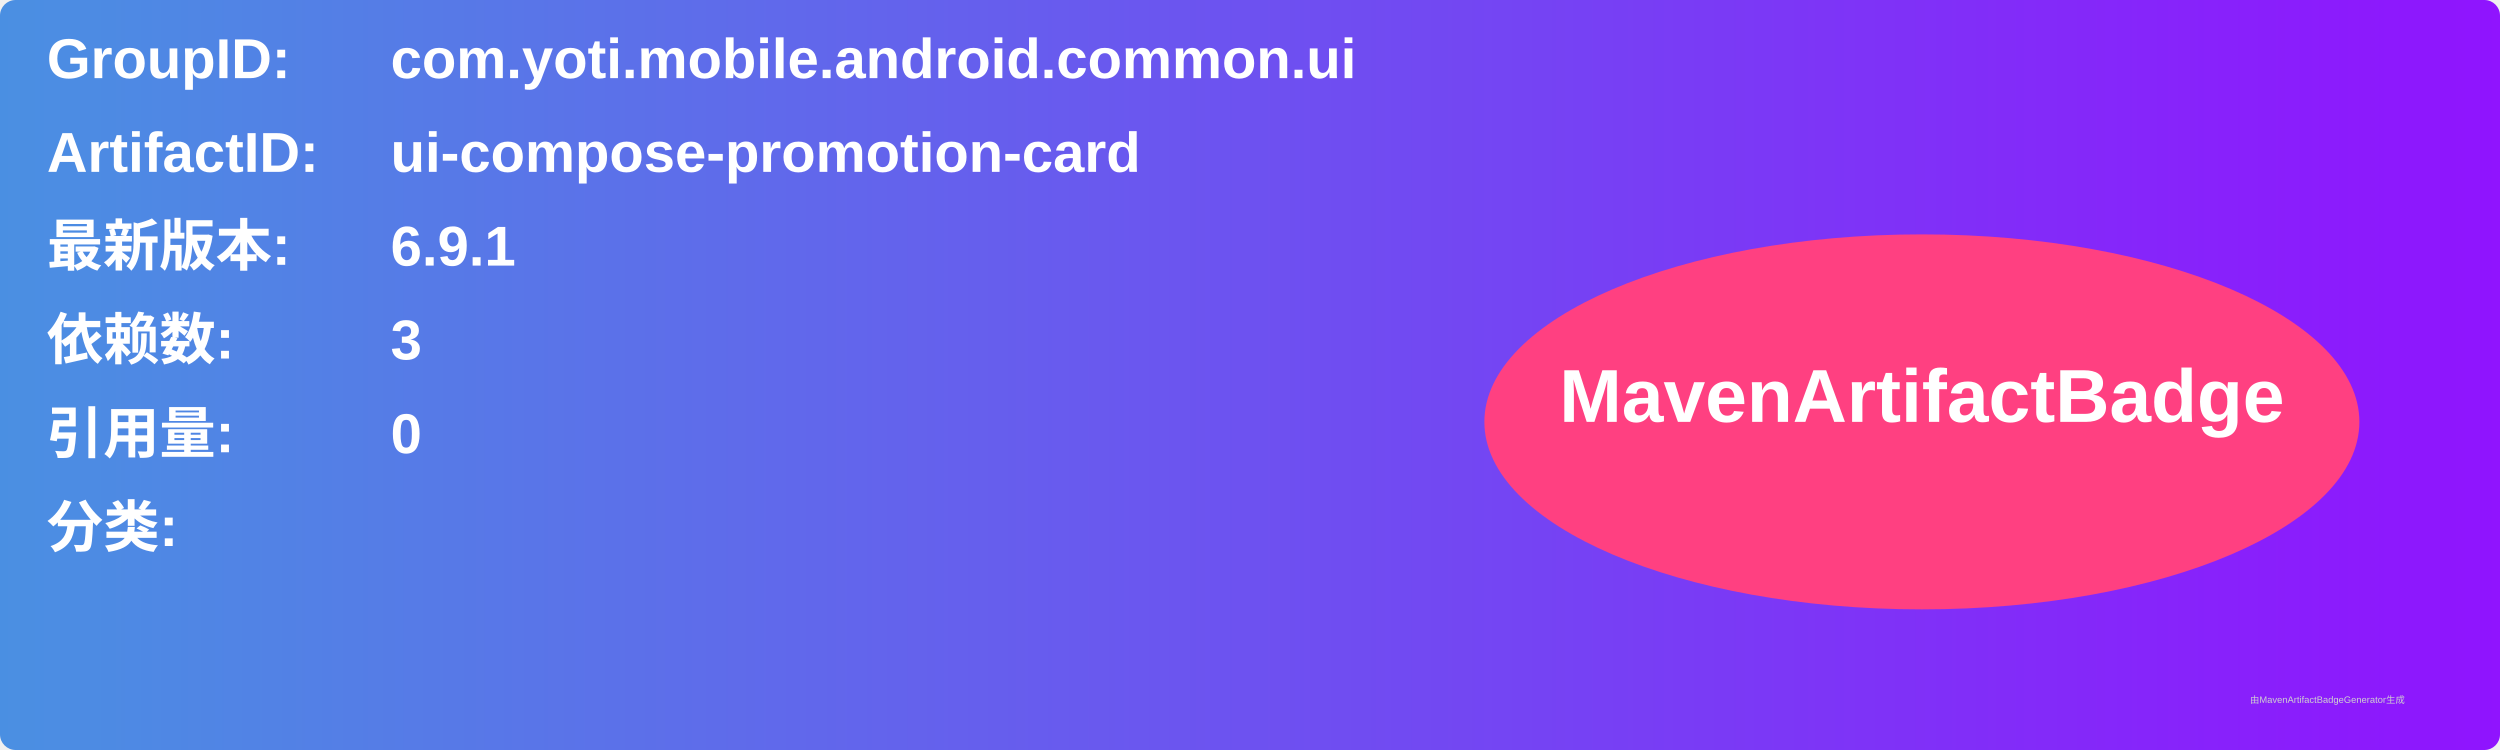
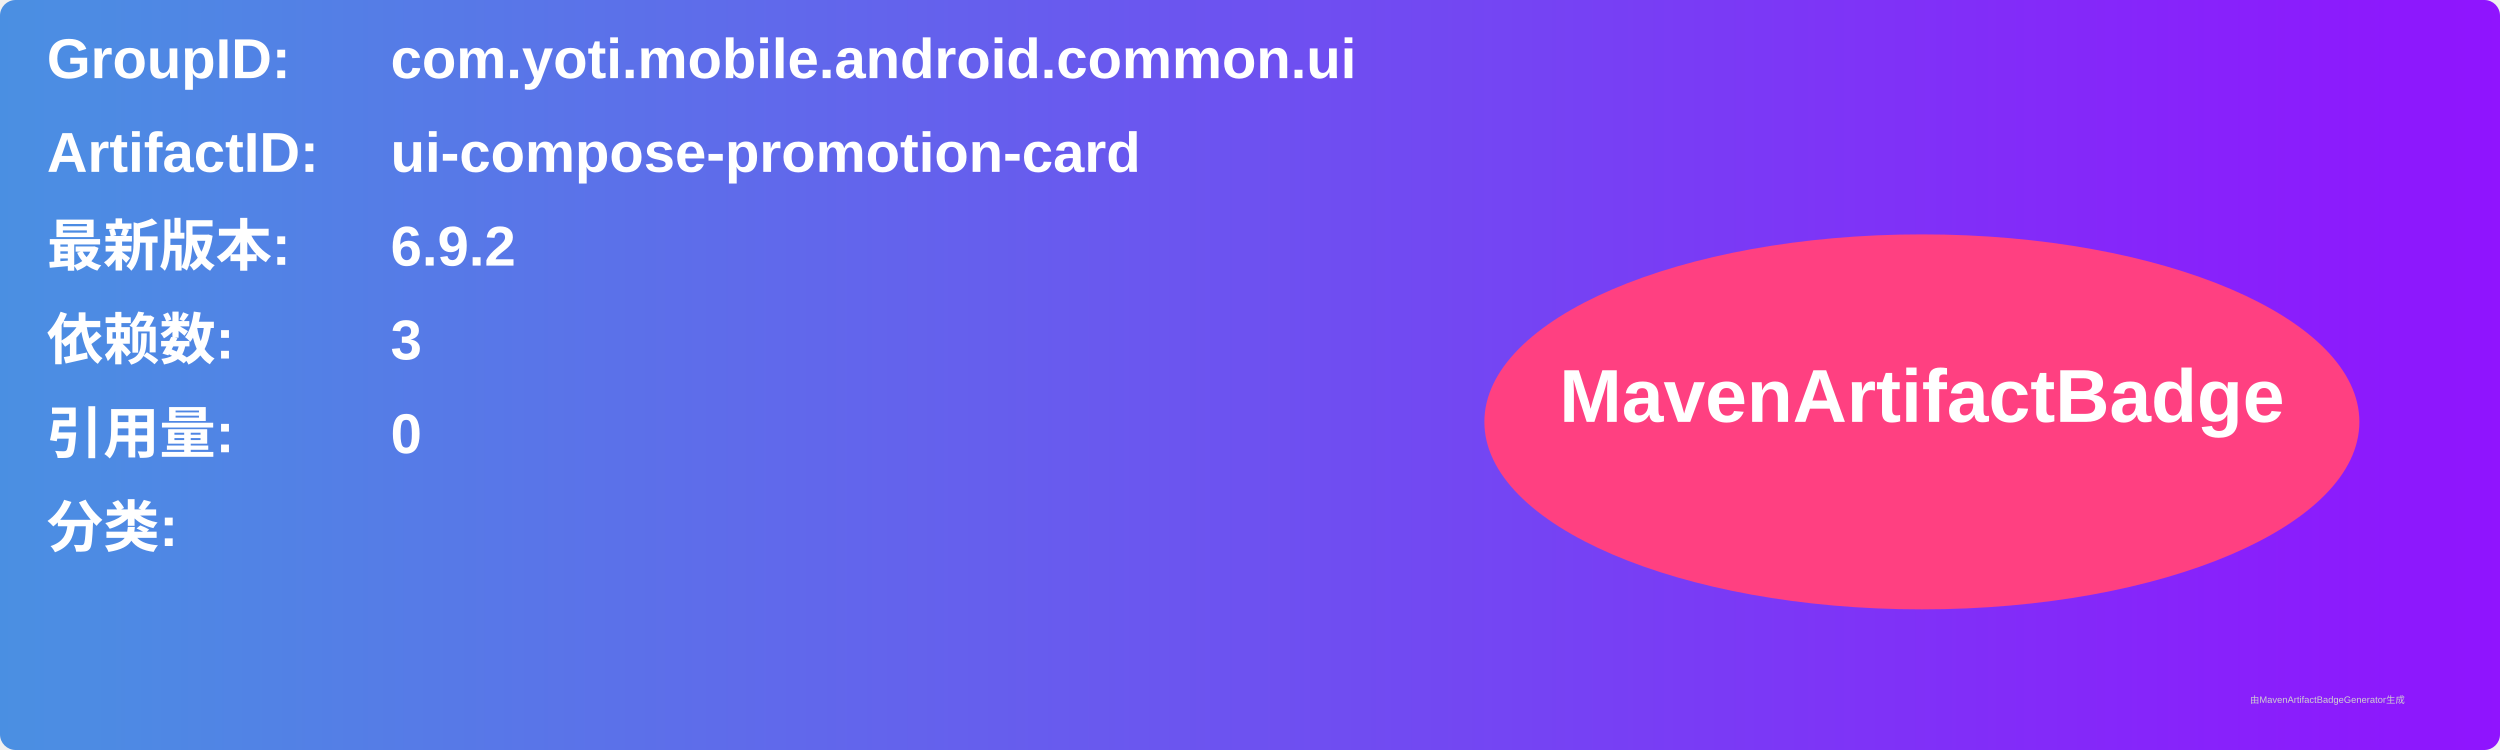
<svg xmlns="http://www.w3.org/2000/svg" width="800" height="240" viewBox="0 0 800 240">
  <linearGradient id="grad" x1="0%" y1="0%" x2="100%" y2="0%">
    <stop offset="0%" stop-color="#4a90e2" />
    <stop offset="100%" stop-color="#9013fe" />
  </linearGradient>
  <rect width="100%" height="100%" rx="5" ry="5" fill="url(#grad)" />
  <g transform="translate(15, 15)">
    <text x="0" y="10" font-family="Arial" font-size="18" fill="white" font-weight="bold" width="260">GroupID:</text>
    <text x="110" y="10" font-family="Arial" font-size="18" fill="white" font-weight="bold" width="460">com.yoti.mobile.android.common.ui</text>
    <text x="0" y="40" font-family="Arial" font-size="18" fill="white" font-weight="bold" width="260">ArtifactID:</text>
    <text x="110" y="40" font-family="Arial" font-size="18" fill="white" font-weight="bold" width="460">ui-compose-promotion-card</text>
    <text x="0" y="70" font-family="Arial" font-size="18" fill="white" font-weight="bold">最新版本:</text>
    <text x="110" y="70" font-family="Arial" font-size="18" fill="white" font-weight="bold">
-       <tspan font-weight="bold">6.9.1</tspan>
+       <tspan font-weight="bold">6.9.2</tspan>
    </text>
    <text x="0" y="100" font-family="Arial" font-size="18" fill="white" font-weight="bold">依赖数: </text>
    <text x="110" y="100" font-family="Arial" font-size="18" fill="white">
      <tspan font-weight="bold">3</tspan>
    </text>
    <text x="0" y="130" font-family="Arial" font-size="18" fill="white" font-weight="bold">引用量: </text>
    <text x="110" y="130" font-family="Arial" font-size="18" fill="white">
      <tspan font-weight="bold">0</tspan>
    </text>
    <text x="0" y="160" font-family="Arial" font-size="18" fill="white" font-weight="bold">分类:</text>
    <text x="10" y="190" font-family="Arial" font-size="10" fill="white">
      <tspan font-weight="bold" />
    </text>
    <ellipse cx="600" cy="120" rx="140" ry="60" fill="#ff4081" />
    <text x="600" y="120" text-anchor="middle" font-family="Arial" font-size="24" fill="white" font-weight="bold">MavenArtifactBadge</text>
  </g>
  <text x="720" y="225" font-family="Arial" font-size="3" fill="#d0d0d0">由MavenArtifactBadgeGenerator生成</text>
</svg>
